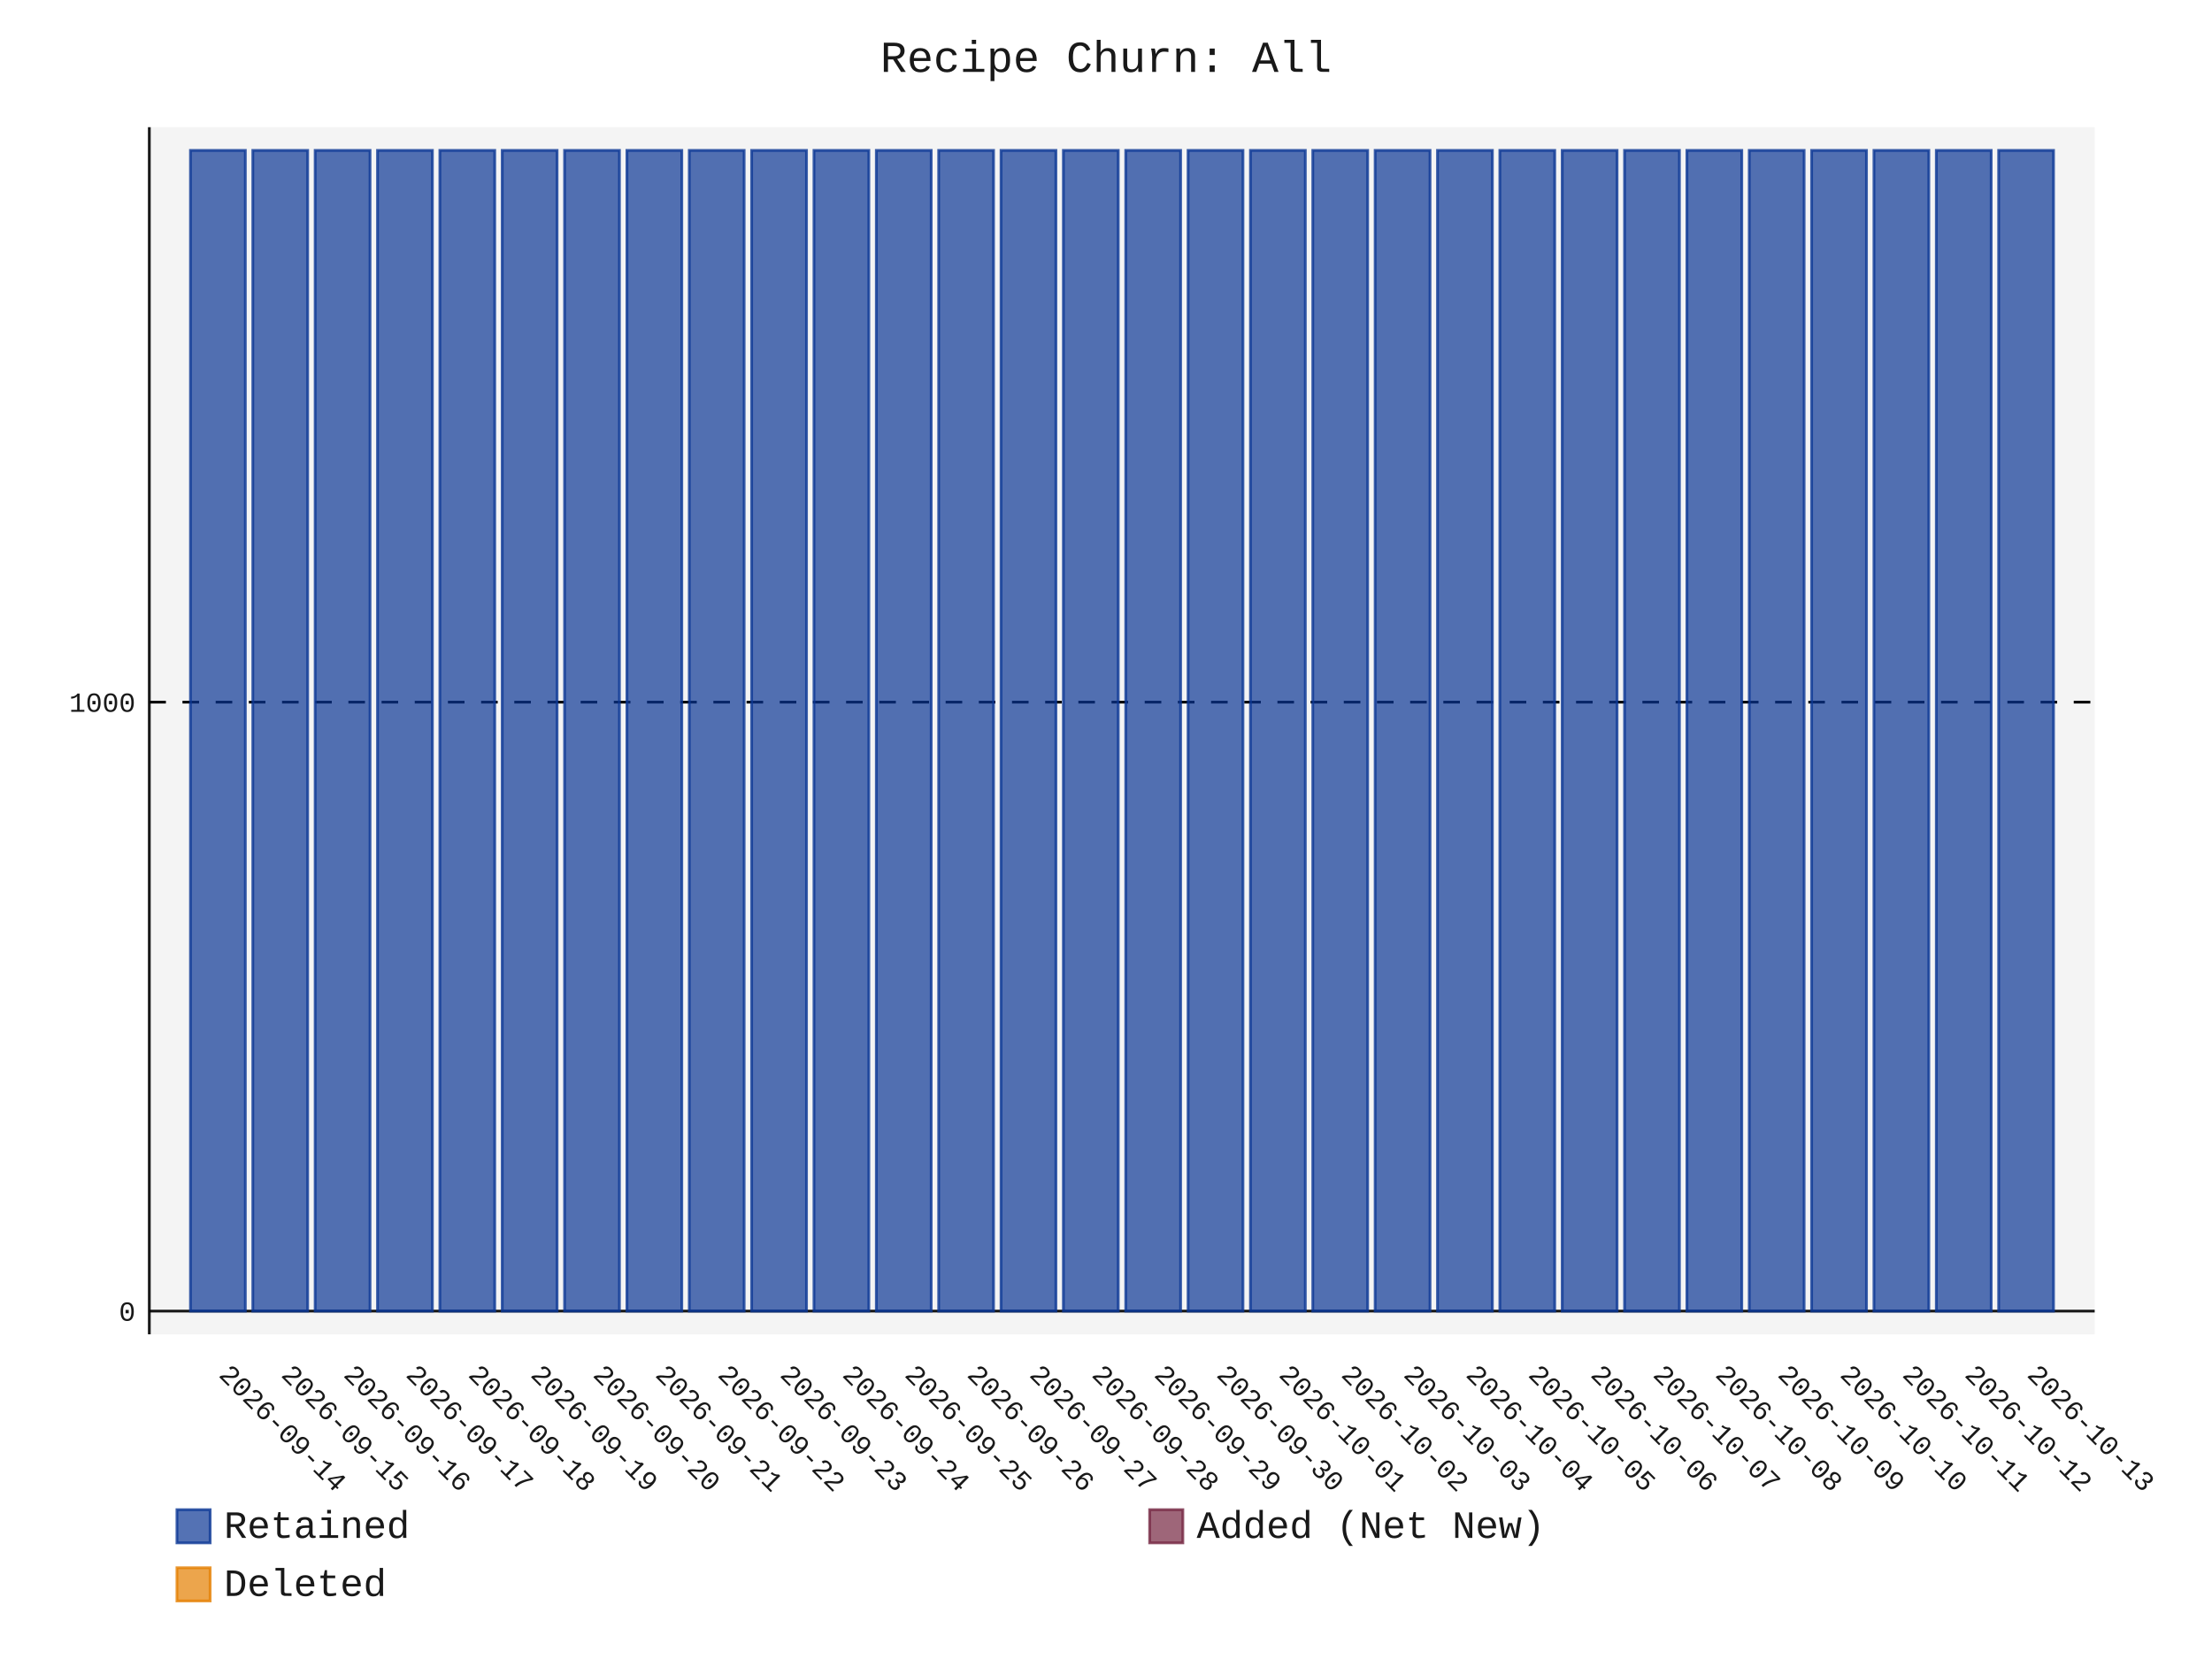
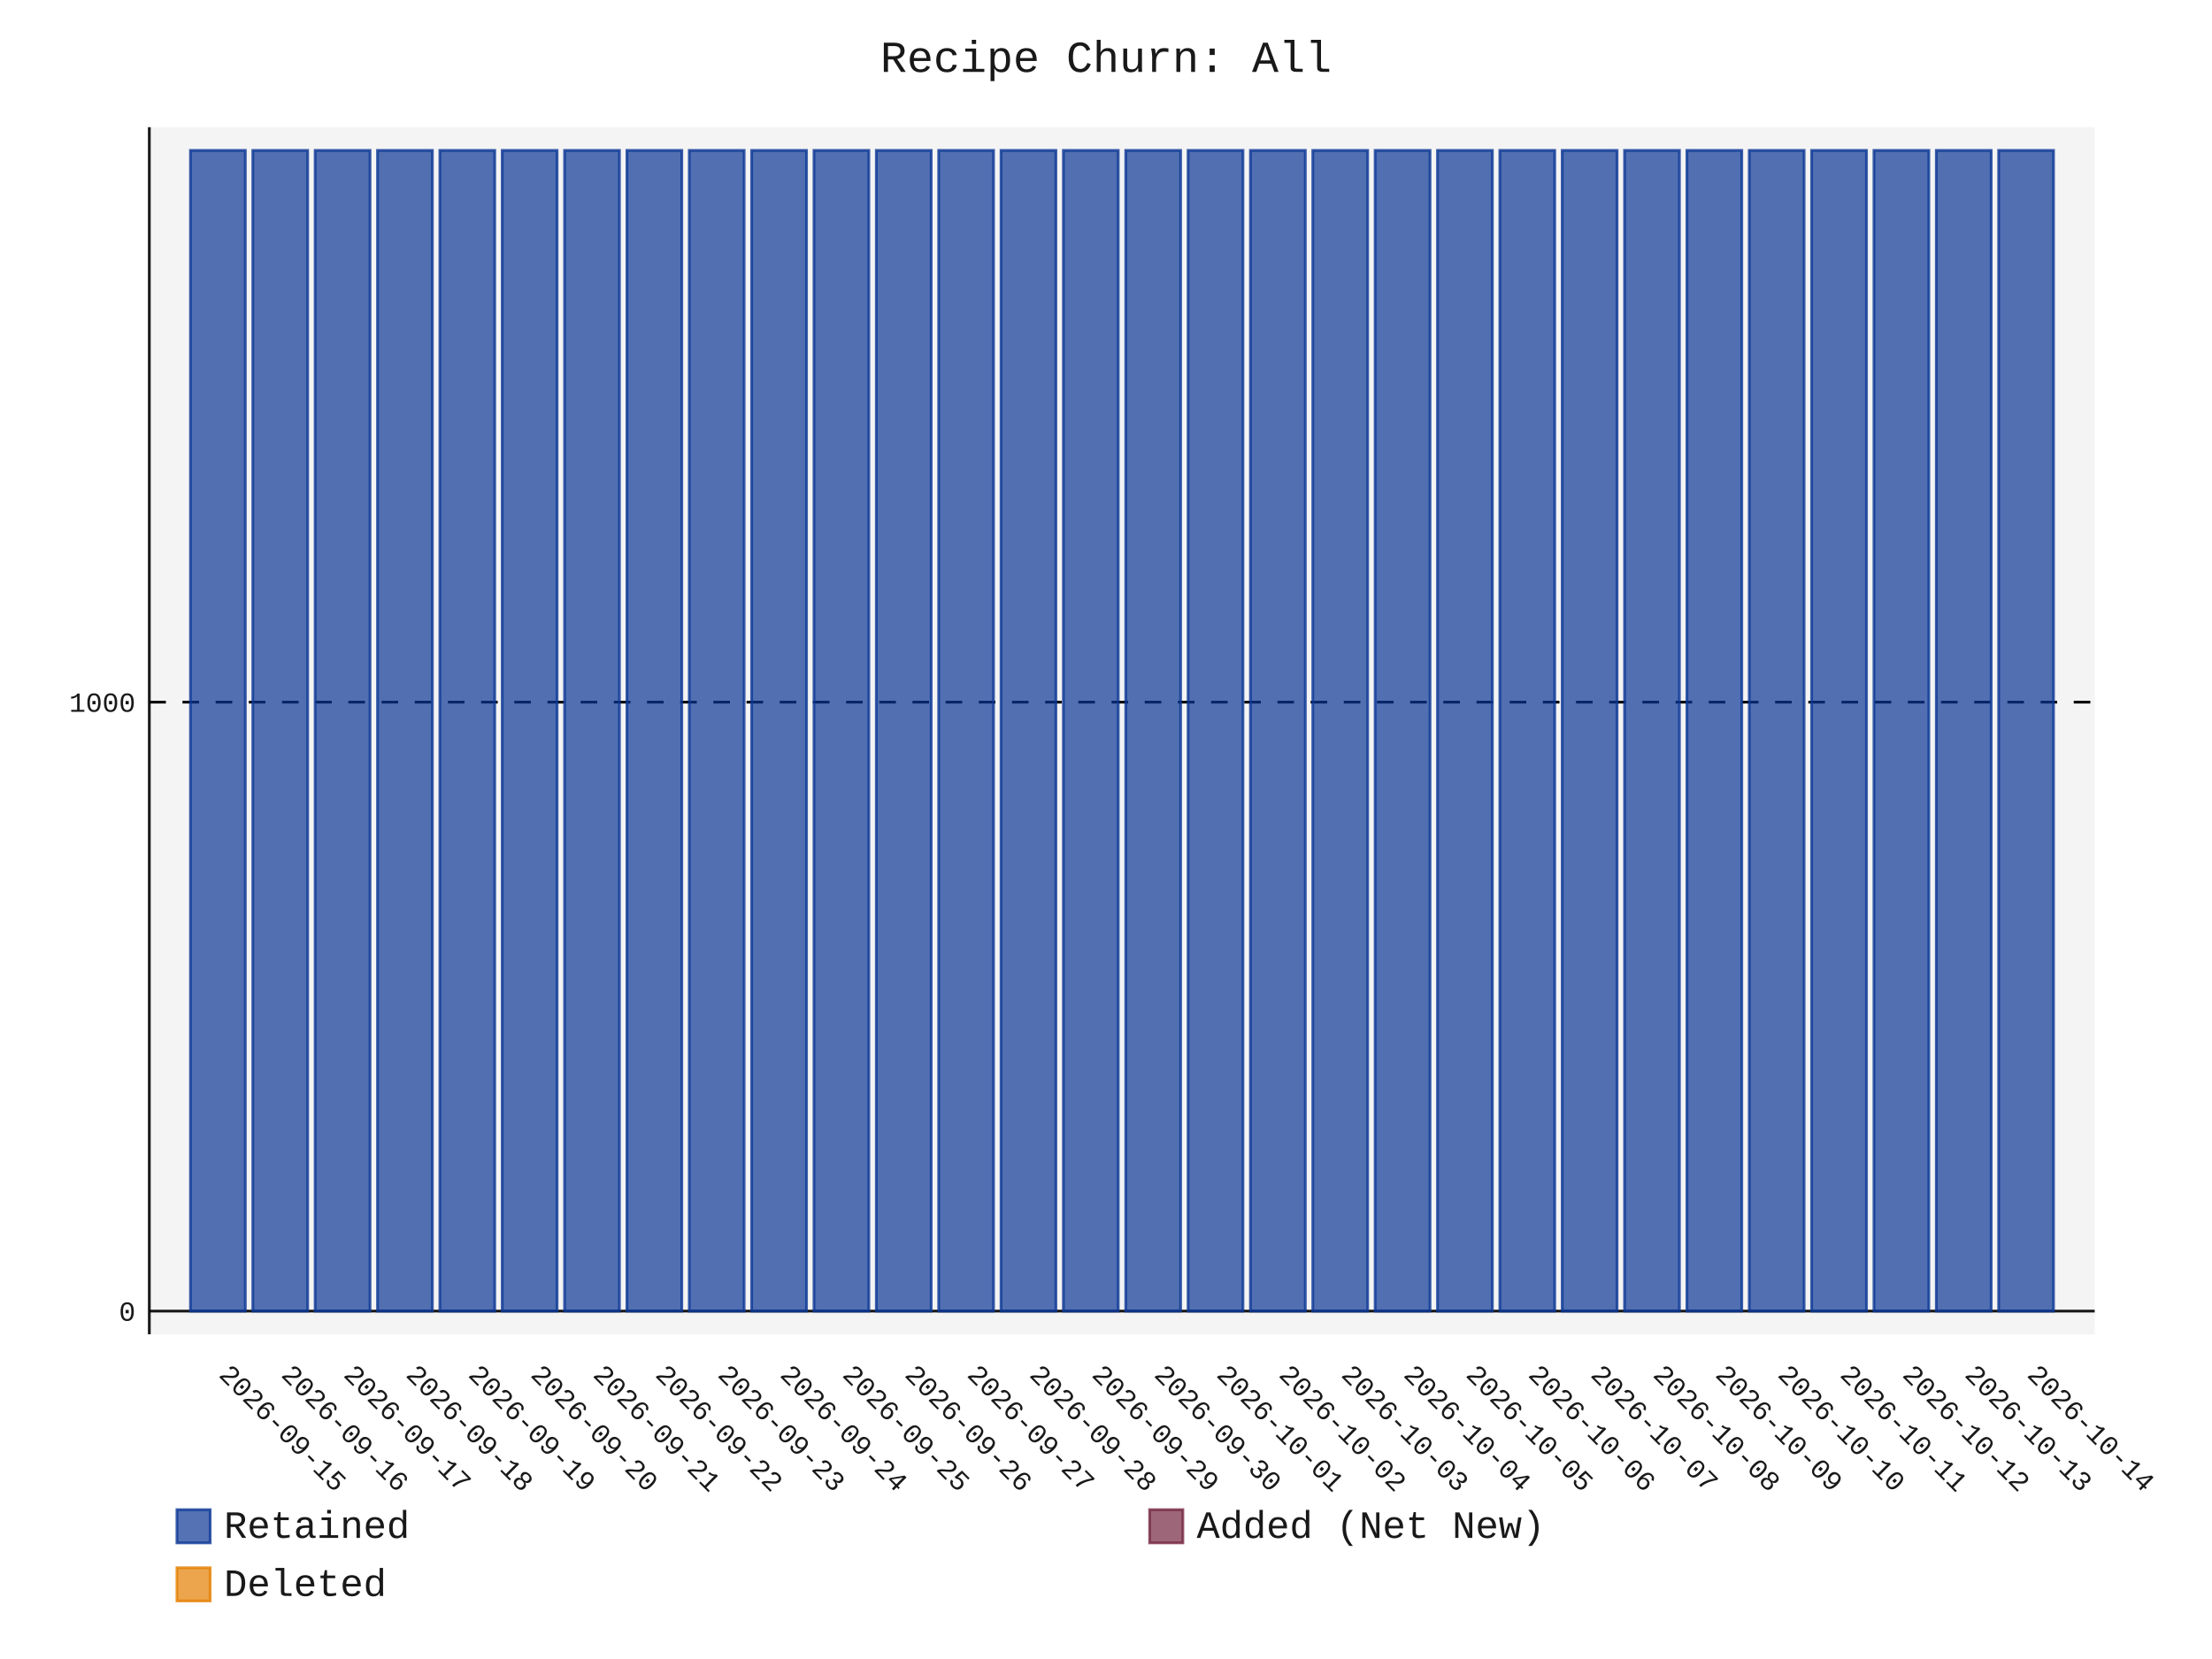
- <svg xmlns="http://www.w3.org/2000/svg" id="chart-4c29f230-4c49-4e61-bf63-4a5da0092118" class="pygal-chart" viewBox="0 0 800 600">
+ <svg xmlns="http://www.w3.org/2000/svg" id="chart-80296fea-8bce-4e84-af8d-cec4c09d2863" class="pygal-chart" viewBox="0 0 800 600">
  <defs>
-     <style type="text/css">#chart-4c29f230-4c49-4e61-bf63-4a5da0092118{-webkit-user-select:none;-webkit-font-smoothing:antialiased;font-family:Consolas,"Liberation Mono",Menlo,Courier,monospace}#chart-4c29f230-4c49-4e61-bf63-4a5da0092118 .title{font-family:Consolas,"Liberation Mono",Menlo,Courier,monospace;font-size:16px}#chart-4c29f230-4c49-4e61-bf63-4a5da0092118 .legends .legend text{font-family:Consolas,"Liberation Mono",Menlo,Courier,monospace;font-size:14px}#chart-4c29f230-4c49-4e61-bf63-4a5da0092118 .axis text{font-family:Consolas,"Liberation Mono",Menlo,Courier,monospace;font-size:10px}#chart-4c29f230-4c49-4e61-bf63-4a5da0092118 .axis text.major{font-family:Consolas,"Liberation Mono",Menlo,Courier,monospace;font-size:10px}#chart-4c29f230-4c49-4e61-bf63-4a5da0092118 .text-overlay text.value{font-family:Consolas,"Liberation Mono",Menlo,Courier,monospace;font-size:16px}#chart-4c29f230-4c49-4e61-bf63-4a5da0092118 .text-overlay text.label{font-family:Consolas,"Liberation Mono",Menlo,Courier,monospace;font-size:10px}#chart-4c29f230-4c49-4e61-bf63-4a5da0092118 .tooltip{font-family:Consolas,"Liberation Mono",Menlo,Courier,monospace;font-size:14px}#chart-4c29f230-4c49-4e61-bf63-4a5da0092118 text.no_data{font-family:Consolas,"Liberation Mono",Menlo,Courier,monospace;font-size:64px}
- #chart-4c29f230-4c49-4e61-bf63-4a5da0092118{background-color:transparent}#chart-4c29f230-4c49-4e61-bf63-4a5da0092118 path,#chart-4c29f230-4c49-4e61-bf63-4a5da0092118 line,#chart-4c29f230-4c49-4e61-bf63-4a5da0092118 rect,#chart-4c29f230-4c49-4e61-bf63-4a5da0092118 circle{-webkit-transition:150ms;-moz-transition:150ms;transition:150ms}#chart-4c29f230-4c49-4e61-bf63-4a5da0092118 .graph &gt; .background{fill:transparent}#chart-4c29f230-4c49-4e61-bf63-4a5da0092118 .plot &gt; .background{fill:rgba(240,240,240,0.7)}#chart-4c29f230-4c49-4e61-bf63-4a5da0092118 .graph{fill:rgba(0,0,0,0.9)}#chart-4c29f230-4c49-4e61-bf63-4a5da0092118 text.no_data{fill:rgba(0,0,0,0.9)}#chart-4c29f230-4c49-4e61-bf63-4a5da0092118 .title{fill:rgba(0,0,0,0.9)}#chart-4c29f230-4c49-4e61-bf63-4a5da0092118 .legends .legend text{fill:rgba(0,0,0,0.9)}#chart-4c29f230-4c49-4e61-bf63-4a5da0092118 .legends .legend:hover text{fill:rgba(0,0,0,0.9)}#chart-4c29f230-4c49-4e61-bf63-4a5da0092118 .axis .line{stroke:rgba(0,0,0,0.9)}#chart-4c29f230-4c49-4e61-bf63-4a5da0092118 .axis .guide.line{stroke:rgba(0,0,0,0.5)}#chart-4c29f230-4c49-4e61-bf63-4a5da0092118 .axis .major.line{stroke:rgba(0,0,0,0.9)}#chart-4c29f230-4c49-4e61-bf63-4a5da0092118 .axis text.major{fill:rgba(0,0,0,0.9)}#chart-4c29f230-4c49-4e61-bf63-4a5da0092118 .axis.y .guides:hover .guide.line,#chart-4c29f230-4c49-4e61-bf63-4a5da0092118 .line-graph .axis.x .guides:hover .guide.line,#chart-4c29f230-4c49-4e61-bf63-4a5da0092118 .stackedline-graph .axis.x .guides:hover .guide.line,#chart-4c29f230-4c49-4e61-bf63-4a5da0092118 .xy-graph .axis.x .guides:hover .guide.line{stroke:rgba(0,0,0,0.9)}#chart-4c29f230-4c49-4e61-bf63-4a5da0092118 .axis .guides:hover text{fill:rgba(0,0,0,0.9)}#chart-4c29f230-4c49-4e61-bf63-4a5da0092118 .reactive{fill-opacity:.7;stroke-opacity:.8;stroke-width:1}#chart-4c29f230-4c49-4e61-bf63-4a5da0092118 .ci{stroke:rgba(0,0,0,0.9)}#chart-4c29f230-4c49-4e61-bf63-4a5da0092118 .reactive.active,#chart-4c29f230-4c49-4e61-bf63-4a5da0092118 .active .reactive{fill-opacity:.8;stroke-opacity:.9;stroke-width:4}#chart-4c29f230-4c49-4e61-bf63-4a5da0092118 .ci .reactive.active{stroke-width:1.5}#chart-4c29f230-4c49-4e61-bf63-4a5da0092118 .series text{fill:rgba(0,0,0,0.9)}#chart-4c29f230-4c49-4e61-bf63-4a5da0092118 .tooltip rect{fill:rgba(240,240,240,0.7);stroke:rgba(0,0,0,0.9);-webkit-transition:opacity 150ms;-moz-transition:opacity 150ms;transition:opacity 150ms}#chart-4c29f230-4c49-4e61-bf63-4a5da0092118 .tooltip .label{fill:rgba(0,0,0,0.9)}#chart-4c29f230-4c49-4e61-bf63-4a5da0092118 .tooltip .label{fill:rgba(0,0,0,0.9)}#chart-4c29f230-4c49-4e61-bf63-4a5da0092118 .tooltip .legend{font-size:.8em;fill:rgba(0,0,0,0.5)}#chart-4c29f230-4c49-4e61-bf63-4a5da0092118 .tooltip .x_label{font-size:.6em;fill:rgba(0,0,0,0.9)}#chart-4c29f230-4c49-4e61-bf63-4a5da0092118 .tooltip .xlink{font-size:.5em;text-decoration:underline}#chart-4c29f230-4c49-4e61-bf63-4a5da0092118 .tooltip .value{font-size:1.5em}#chart-4c29f230-4c49-4e61-bf63-4a5da0092118 .bound{font-size:.5em}#chart-4c29f230-4c49-4e61-bf63-4a5da0092118 .max-value{font-size:.75em;fill:rgba(0,0,0,0.5)}#chart-4c29f230-4c49-4e61-bf63-4a5da0092118 .map-element{fill:rgba(240,240,240,0.7);stroke:rgba(0,0,0,0.5) !important}#chart-4c29f230-4c49-4e61-bf63-4a5da0092118 .map-element .reactive{fill-opacity:inherit;stroke-opacity:inherit}#chart-4c29f230-4c49-4e61-bf63-4a5da0092118 .color-0,#chart-4c29f230-4c49-4e61-bf63-4a5da0092118 .color-0 a:visited{stroke:rgb(12,55,149);fill:rgb(12,55,149)}#chart-4c29f230-4c49-4e61-bf63-4a5da0092118 .color-1,#chart-4c29f230-4c49-4e61-bf63-4a5da0092118 .color-1 a:visited{stroke:rgb(117,38,65);fill:rgb(117,38,65)}#chart-4c29f230-4c49-4e61-bf63-4a5da0092118 .color-2,#chart-4c29f230-4c49-4e61-bf63-4a5da0092118 .color-2 a:visited{stroke:rgb(228,127,0);fill:rgb(228,127,0)}#chart-4c29f230-4c49-4e61-bf63-4a5da0092118 .text-overlay .color-0 text{fill:black}#chart-4c29f230-4c49-4e61-bf63-4a5da0092118 .text-overlay .color-1 text{fill:black}#chart-4c29f230-4c49-4e61-bf63-4a5da0092118 .text-overlay .color-2 text{fill:black}
- #chart-4c29f230-4c49-4e61-bf63-4a5da0092118 text.no_data{text-anchor:middle}#chart-4c29f230-4c49-4e61-bf63-4a5da0092118 .guide.line{fill:none}#chart-4c29f230-4c49-4e61-bf63-4a5da0092118 .centered{text-anchor:middle}#chart-4c29f230-4c49-4e61-bf63-4a5da0092118 .title{text-anchor:middle}#chart-4c29f230-4c49-4e61-bf63-4a5da0092118 .legends .legend text{fill-opacity:1}#chart-4c29f230-4c49-4e61-bf63-4a5da0092118 .axis.x text{text-anchor:middle}#chart-4c29f230-4c49-4e61-bf63-4a5da0092118 .axis.x:not(.web) text[transform]{text-anchor:start}#chart-4c29f230-4c49-4e61-bf63-4a5da0092118 .axis.x:not(.web) text[transform].backwards{text-anchor:end}#chart-4c29f230-4c49-4e61-bf63-4a5da0092118 .axis.y text{text-anchor:end}#chart-4c29f230-4c49-4e61-bf63-4a5da0092118 .axis.y text[transform].backwards{text-anchor:start}#chart-4c29f230-4c49-4e61-bf63-4a5da0092118 .axis.y2 text{text-anchor:start}#chart-4c29f230-4c49-4e61-bf63-4a5da0092118 .axis.y2 text[transform].backwards{text-anchor:end}#chart-4c29f230-4c49-4e61-bf63-4a5da0092118 .axis .guide.line{stroke-dasharray:4,4;stroke:black}#chart-4c29f230-4c49-4e61-bf63-4a5da0092118 .axis .major.guide.line{stroke-dasharray:6,6;stroke:black}#chart-4c29f230-4c49-4e61-bf63-4a5da0092118 .horizontal .axis.y .guide.line,#chart-4c29f230-4c49-4e61-bf63-4a5da0092118 .horizontal .axis.y2 .guide.line,#chart-4c29f230-4c49-4e61-bf63-4a5da0092118 .vertical .axis.x .guide.line{opacity:0}#chart-4c29f230-4c49-4e61-bf63-4a5da0092118 .horizontal .axis.always_show .guide.line,#chart-4c29f230-4c49-4e61-bf63-4a5da0092118 .vertical .axis.always_show .guide.line{opacity:1 !important}#chart-4c29f230-4c49-4e61-bf63-4a5da0092118 .axis.y .guides:hover .guide.line,#chart-4c29f230-4c49-4e61-bf63-4a5da0092118 .axis.y2 .guides:hover .guide.line,#chart-4c29f230-4c49-4e61-bf63-4a5da0092118 .axis.x .guides:hover .guide.line{opacity:1}#chart-4c29f230-4c49-4e61-bf63-4a5da0092118 .axis .guides:hover text{opacity:1}#chart-4c29f230-4c49-4e61-bf63-4a5da0092118 .nofill{fill:none}#chart-4c29f230-4c49-4e61-bf63-4a5da0092118 .subtle-fill{fill-opacity:.2}#chart-4c29f230-4c49-4e61-bf63-4a5da0092118 .dot{stroke-width:1px;fill-opacity:1;stroke-opacity:1}#chart-4c29f230-4c49-4e61-bf63-4a5da0092118 .dot.active{stroke-width:5px}#chart-4c29f230-4c49-4e61-bf63-4a5da0092118 .dot.negative{fill:transparent}#chart-4c29f230-4c49-4e61-bf63-4a5da0092118 text,#chart-4c29f230-4c49-4e61-bf63-4a5da0092118 tspan{stroke:none !important}#chart-4c29f230-4c49-4e61-bf63-4a5da0092118 .series text.active{opacity:1}#chart-4c29f230-4c49-4e61-bf63-4a5da0092118 .tooltip rect{fill-opacity:.95;stroke-width:.5}#chart-4c29f230-4c49-4e61-bf63-4a5da0092118 .tooltip text{fill-opacity:1}#chart-4c29f230-4c49-4e61-bf63-4a5da0092118 .showable{visibility:hidden}#chart-4c29f230-4c49-4e61-bf63-4a5da0092118 .showable.shown{visibility:visible}#chart-4c29f230-4c49-4e61-bf63-4a5da0092118 .gauge-background{fill:rgba(229,229,229,1);stroke:none}#chart-4c29f230-4c49-4e61-bf63-4a5da0092118 .bg-lines{stroke:transparent;stroke-width:2px}</style>
+     <style type="text/css">#chart-80296fea-8bce-4e84-af8d-cec4c09d2863{-webkit-user-select:none;-webkit-font-smoothing:antialiased;font-family:Consolas,"Liberation Mono",Menlo,Courier,monospace}#chart-80296fea-8bce-4e84-af8d-cec4c09d2863 .title{font-family:Consolas,"Liberation Mono",Menlo,Courier,monospace;font-size:16px}#chart-80296fea-8bce-4e84-af8d-cec4c09d2863 .legends .legend text{font-family:Consolas,"Liberation Mono",Menlo,Courier,monospace;font-size:14px}#chart-80296fea-8bce-4e84-af8d-cec4c09d2863 .axis text{font-family:Consolas,"Liberation Mono",Menlo,Courier,monospace;font-size:10px}#chart-80296fea-8bce-4e84-af8d-cec4c09d2863 .axis text.major{font-family:Consolas,"Liberation Mono",Menlo,Courier,monospace;font-size:10px}#chart-80296fea-8bce-4e84-af8d-cec4c09d2863 .text-overlay text.value{font-family:Consolas,"Liberation Mono",Menlo,Courier,monospace;font-size:16px}#chart-80296fea-8bce-4e84-af8d-cec4c09d2863 .text-overlay text.label{font-family:Consolas,"Liberation Mono",Menlo,Courier,monospace;font-size:10px}#chart-80296fea-8bce-4e84-af8d-cec4c09d2863 .tooltip{font-family:Consolas,"Liberation Mono",Menlo,Courier,monospace;font-size:14px}#chart-80296fea-8bce-4e84-af8d-cec4c09d2863 text.no_data{font-family:Consolas,"Liberation Mono",Menlo,Courier,monospace;font-size:64px}
+ #chart-80296fea-8bce-4e84-af8d-cec4c09d2863{background-color:transparent}#chart-80296fea-8bce-4e84-af8d-cec4c09d2863 path,#chart-80296fea-8bce-4e84-af8d-cec4c09d2863 line,#chart-80296fea-8bce-4e84-af8d-cec4c09d2863 rect,#chart-80296fea-8bce-4e84-af8d-cec4c09d2863 circle{-webkit-transition:150ms;-moz-transition:150ms;transition:150ms}#chart-80296fea-8bce-4e84-af8d-cec4c09d2863 .graph &gt; .background{fill:transparent}#chart-80296fea-8bce-4e84-af8d-cec4c09d2863 .plot &gt; .background{fill:rgba(240,240,240,0.7)}#chart-80296fea-8bce-4e84-af8d-cec4c09d2863 .graph{fill:rgba(0,0,0,0.9)}#chart-80296fea-8bce-4e84-af8d-cec4c09d2863 text.no_data{fill:rgba(0,0,0,0.9)}#chart-80296fea-8bce-4e84-af8d-cec4c09d2863 .title{fill:rgba(0,0,0,0.9)}#chart-80296fea-8bce-4e84-af8d-cec4c09d2863 .legends .legend text{fill:rgba(0,0,0,0.9)}#chart-80296fea-8bce-4e84-af8d-cec4c09d2863 .legends .legend:hover text{fill:rgba(0,0,0,0.9)}#chart-80296fea-8bce-4e84-af8d-cec4c09d2863 .axis .line{stroke:rgba(0,0,0,0.9)}#chart-80296fea-8bce-4e84-af8d-cec4c09d2863 .axis .guide.line{stroke:rgba(0,0,0,0.5)}#chart-80296fea-8bce-4e84-af8d-cec4c09d2863 .axis .major.line{stroke:rgba(0,0,0,0.9)}#chart-80296fea-8bce-4e84-af8d-cec4c09d2863 .axis text.major{fill:rgba(0,0,0,0.9)}#chart-80296fea-8bce-4e84-af8d-cec4c09d2863 .axis.y .guides:hover .guide.line,#chart-80296fea-8bce-4e84-af8d-cec4c09d2863 .line-graph .axis.x .guides:hover .guide.line,#chart-80296fea-8bce-4e84-af8d-cec4c09d2863 .stackedline-graph .axis.x .guides:hover .guide.line,#chart-80296fea-8bce-4e84-af8d-cec4c09d2863 .xy-graph .axis.x .guides:hover .guide.line{stroke:rgba(0,0,0,0.9)}#chart-80296fea-8bce-4e84-af8d-cec4c09d2863 .axis .guides:hover text{fill:rgba(0,0,0,0.9)}#chart-80296fea-8bce-4e84-af8d-cec4c09d2863 .reactive{fill-opacity:.7;stroke-opacity:.8;stroke-width:1}#chart-80296fea-8bce-4e84-af8d-cec4c09d2863 .ci{stroke:rgba(0,0,0,0.9)}#chart-80296fea-8bce-4e84-af8d-cec4c09d2863 .reactive.active,#chart-80296fea-8bce-4e84-af8d-cec4c09d2863 .active .reactive{fill-opacity:.8;stroke-opacity:.9;stroke-width:4}#chart-80296fea-8bce-4e84-af8d-cec4c09d2863 .ci .reactive.active{stroke-width:1.5}#chart-80296fea-8bce-4e84-af8d-cec4c09d2863 .series text{fill:rgba(0,0,0,0.9)}#chart-80296fea-8bce-4e84-af8d-cec4c09d2863 .tooltip rect{fill:rgba(240,240,240,0.7);stroke:rgba(0,0,0,0.9);-webkit-transition:opacity 150ms;-moz-transition:opacity 150ms;transition:opacity 150ms}#chart-80296fea-8bce-4e84-af8d-cec4c09d2863 .tooltip .label{fill:rgba(0,0,0,0.9)}#chart-80296fea-8bce-4e84-af8d-cec4c09d2863 .tooltip .label{fill:rgba(0,0,0,0.9)}#chart-80296fea-8bce-4e84-af8d-cec4c09d2863 .tooltip .legend{font-size:.8em;fill:rgba(0,0,0,0.5)}#chart-80296fea-8bce-4e84-af8d-cec4c09d2863 .tooltip .x_label{font-size:.6em;fill:rgba(0,0,0,0.9)}#chart-80296fea-8bce-4e84-af8d-cec4c09d2863 .tooltip .xlink{font-size:.5em;text-decoration:underline}#chart-80296fea-8bce-4e84-af8d-cec4c09d2863 .tooltip .value{font-size:1.5em}#chart-80296fea-8bce-4e84-af8d-cec4c09d2863 .bound{font-size:.5em}#chart-80296fea-8bce-4e84-af8d-cec4c09d2863 .max-value{font-size:.75em;fill:rgba(0,0,0,0.5)}#chart-80296fea-8bce-4e84-af8d-cec4c09d2863 .map-element{fill:rgba(240,240,240,0.7);stroke:rgba(0,0,0,0.5) !important}#chart-80296fea-8bce-4e84-af8d-cec4c09d2863 .map-element .reactive{fill-opacity:inherit;stroke-opacity:inherit}#chart-80296fea-8bce-4e84-af8d-cec4c09d2863 .color-0,#chart-80296fea-8bce-4e84-af8d-cec4c09d2863 .color-0 a:visited{stroke:rgb(12,55,149);fill:rgb(12,55,149)}#chart-80296fea-8bce-4e84-af8d-cec4c09d2863 .color-1,#chart-80296fea-8bce-4e84-af8d-cec4c09d2863 .color-1 a:visited{stroke:rgb(117,38,65);fill:rgb(117,38,65)}#chart-80296fea-8bce-4e84-af8d-cec4c09d2863 .color-2,#chart-80296fea-8bce-4e84-af8d-cec4c09d2863 .color-2 a:visited{stroke:rgb(228,127,0);fill:rgb(228,127,0)}#chart-80296fea-8bce-4e84-af8d-cec4c09d2863 .text-overlay .color-0 text{fill:black}#chart-80296fea-8bce-4e84-af8d-cec4c09d2863 .text-overlay .color-1 text{fill:black}#chart-80296fea-8bce-4e84-af8d-cec4c09d2863 .text-overlay .color-2 text{fill:black}
+ #chart-80296fea-8bce-4e84-af8d-cec4c09d2863 text.no_data{text-anchor:middle}#chart-80296fea-8bce-4e84-af8d-cec4c09d2863 .guide.line{fill:none}#chart-80296fea-8bce-4e84-af8d-cec4c09d2863 .centered{text-anchor:middle}#chart-80296fea-8bce-4e84-af8d-cec4c09d2863 .title{text-anchor:middle}#chart-80296fea-8bce-4e84-af8d-cec4c09d2863 .legends .legend text{fill-opacity:1}#chart-80296fea-8bce-4e84-af8d-cec4c09d2863 .axis.x text{text-anchor:middle}#chart-80296fea-8bce-4e84-af8d-cec4c09d2863 .axis.x:not(.web) text[transform]{text-anchor:start}#chart-80296fea-8bce-4e84-af8d-cec4c09d2863 .axis.x:not(.web) text[transform].backwards{text-anchor:end}#chart-80296fea-8bce-4e84-af8d-cec4c09d2863 .axis.y text{text-anchor:end}#chart-80296fea-8bce-4e84-af8d-cec4c09d2863 .axis.y text[transform].backwards{text-anchor:start}#chart-80296fea-8bce-4e84-af8d-cec4c09d2863 .axis.y2 text{text-anchor:start}#chart-80296fea-8bce-4e84-af8d-cec4c09d2863 .axis.y2 text[transform].backwards{text-anchor:end}#chart-80296fea-8bce-4e84-af8d-cec4c09d2863 .axis .guide.line{stroke-dasharray:4,4;stroke:black}#chart-80296fea-8bce-4e84-af8d-cec4c09d2863 .axis .major.guide.line{stroke-dasharray:6,6;stroke:black}#chart-80296fea-8bce-4e84-af8d-cec4c09d2863 .horizontal .axis.y .guide.line,#chart-80296fea-8bce-4e84-af8d-cec4c09d2863 .horizontal .axis.y2 .guide.line,#chart-80296fea-8bce-4e84-af8d-cec4c09d2863 .vertical .axis.x .guide.line{opacity:0}#chart-80296fea-8bce-4e84-af8d-cec4c09d2863 .horizontal .axis.always_show .guide.line,#chart-80296fea-8bce-4e84-af8d-cec4c09d2863 .vertical .axis.always_show .guide.line{opacity:1 !important}#chart-80296fea-8bce-4e84-af8d-cec4c09d2863 .axis.y .guides:hover .guide.line,#chart-80296fea-8bce-4e84-af8d-cec4c09d2863 .axis.y2 .guides:hover .guide.line,#chart-80296fea-8bce-4e84-af8d-cec4c09d2863 .axis.x .guides:hover .guide.line{opacity:1}#chart-80296fea-8bce-4e84-af8d-cec4c09d2863 .axis .guides:hover text{opacity:1}#chart-80296fea-8bce-4e84-af8d-cec4c09d2863 .nofill{fill:none}#chart-80296fea-8bce-4e84-af8d-cec4c09d2863 .subtle-fill{fill-opacity:.2}#chart-80296fea-8bce-4e84-af8d-cec4c09d2863 .dot{stroke-width:1px;fill-opacity:1;stroke-opacity:1}#chart-80296fea-8bce-4e84-af8d-cec4c09d2863 .dot.active{stroke-width:5px}#chart-80296fea-8bce-4e84-af8d-cec4c09d2863 .dot.negative{fill:transparent}#chart-80296fea-8bce-4e84-af8d-cec4c09d2863 text,#chart-80296fea-8bce-4e84-af8d-cec4c09d2863 tspan{stroke:none !important}#chart-80296fea-8bce-4e84-af8d-cec4c09d2863 .series text.active{opacity:1}#chart-80296fea-8bce-4e84-af8d-cec4c09d2863 .tooltip rect{fill-opacity:.95;stroke-width:.5}#chart-80296fea-8bce-4e84-af8d-cec4c09d2863 .tooltip text{fill-opacity:1}#chart-80296fea-8bce-4e84-af8d-cec4c09d2863 .showable{visibility:hidden}#chart-80296fea-8bce-4e84-af8d-cec4c09d2863 .showable.shown{visibility:visible}#chart-80296fea-8bce-4e84-af8d-cec4c09d2863 .gauge-background{fill:rgba(229,229,229,1);stroke:none}#chart-80296fea-8bce-4e84-af8d-cec4c09d2863 .bg-lines{stroke:transparent;stroke-width:2px}</style>
  </defs>
  <g class="graph stackedbar-graph vertical">
    <rect x="0" y="0" width="800" height="600" class="background" />
    <g transform="translate(54, 46)" class="plot">
      <rect x="0" y="0" width="703.574" height="436.574" class="background" />
      <g class="axis y always_show">
        <g class="guides">
          <path d="M0 428.178 h703.574" class="axis major line" />
          <text x="-5" y="431.678" class="major">0</text>
        </g>
        <g class="guides">
          <path d="M0 207.935 h703.574" class="major guide line" />
          <text x="-5" y="211.435" class="major">1000</text>
        </g>
      </g>
      <g class="axis x">
        <path d="M0 0 v436.574" class="line" />
        <g class="guides">
          <path d="M24.805 0 v436.574" class="guide line" />
-           <text x="24.805" y="451.574" class="" transform="rotate(45 24.80548 451.5736)">2026-09-14</text>
+           <text x="24.805" y="451.574" class="" transform="rotate(45 24.80548 451.5736)">2026-09-15</text>
        </g>
        <g class="guides">
          <path d="M47.356 0 v436.574" class="guide line" />
-           <text x="47.356" y="451.574" class="" transform="rotate(45 47.35592 451.5736)">2026-09-15</text>
+           <text x="47.356" y="451.574" class="" transform="rotate(45 47.35592 451.5736)">2026-09-16</text>
        </g>
        <g class="guides">
          <path d="M69.906 0 v436.574" class="guide line" />
-           <text x="69.906" y="451.574" class="" transform="rotate(45 69.90635 451.5736)">2026-09-16</text>
+           <text x="69.906" y="451.574" class="" transform="rotate(45 69.90635 451.5736)">2026-09-17</text>
        </g>
        <g class="guides">
          <path d="M92.457 0 v436.574" class="guide line" />
-           <text x="92.457" y="451.574" class="" transform="rotate(45 92.45679 451.5736)">2026-09-17</text>
+           <text x="92.457" y="451.574" class="" transform="rotate(45 92.45679 451.5736)">2026-09-18</text>
        </g>
        <g class="guides">
          <path d="M115.007 0 v436.574" class="guide line" />
-           <text x="115.007" y="451.574" class="" transform="rotate(45 115.0072 451.5736)">2026-09-18</text>
+           <text x="115.007" y="451.574" class="" transform="rotate(45 115.0072 451.5736)">2026-09-19</text>
        </g>
        <g class="guides">
          <path d="M137.558 0 v436.574" class="guide line" />
-           <text x="137.558" y="451.574" class="" transform="rotate(45 137.5577 451.5736)">2026-09-19</text>
+           <text x="137.558" y="451.574" class="" transform="rotate(45 137.5577 451.5736)">2026-09-20</text>
        </g>
        <g class="guides">
          <path d="M160.108 0 v436.574" class="guide line" />
-           <text x="160.108" y="451.574" class="" transform="rotate(45 160.1081 451.5736)">2026-09-20</text>
+           <text x="160.108" y="451.574" class="" transform="rotate(45 160.1081 451.5736)">2026-09-21</text>
        </g>
        <g class="guides">
          <path d="M182.659 0 v436.574" class="guide line" />
-           <text x="182.659" y="451.574" class="" transform="rotate(45 182.6585 451.5736)">2026-09-21</text>
+           <text x="182.659" y="451.574" class="" transform="rotate(45 182.6585 451.5736)">2026-09-22</text>
        </g>
        <g class="guides">
          <path d="M205.209 0 v436.574" class="guide line" />
-           <text x="205.209" y="451.574" class="" transform="rotate(45 205.209 451.5736)">2026-09-22</text>
+           <text x="205.209" y="451.574" class="" transform="rotate(45 205.209 451.5736)">2026-09-23</text>
        </g>
        <g class="guides">
          <path d="M227.759 0 v436.574" class="guide line" />
-           <text x="227.759" y="451.574" class="" transform="rotate(45 227.7594 451.5736)">2026-09-23</text>
+           <text x="227.759" y="451.574" class="" transform="rotate(45 227.7594 451.5736)">2026-09-24</text>
        </g>
        <g class="guides">
          <path d="M250.31 0 v436.574" class="guide line" />
-           <text x="250.31" y="451.574" class="" transform="rotate(45 250.3098 451.5736)">2026-09-24</text>
+           <text x="250.31" y="451.574" class="" transform="rotate(45 250.3098 451.5736)">2026-09-25</text>
        </g>
        <g class="guides">
          <path d="M272.86 0 v436.574" class="guide line" />
-           <text x="272.86" y="451.574" class="" transform="rotate(45 272.8603 451.5736)">2026-09-25</text>
+           <text x="272.86" y="451.574" class="" transform="rotate(45 272.8603 451.5736)">2026-09-26</text>
        </g>
        <g class="guides">
          <path d="M295.411 0 v436.574" class="guide line" />
-           <text x="295.411" y="451.574" class="" transform="rotate(45 295.4107 451.5736)">2026-09-26</text>
+           <text x="295.411" y="451.574" class="" transform="rotate(45 295.4107 451.5736)">2026-09-27</text>
        </g>
        <g class="guides">
          <path d="M317.961 0 v436.574" class="guide line" />
-           <text x="317.961" y="451.574" class="" transform="rotate(45 317.9611 451.5736)">2026-09-27</text>
+           <text x="317.961" y="451.574" class="" transform="rotate(45 317.9611 451.5736)">2026-09-28</text>
        </g>
        <g class="guides">
          <path d="M340.512 0 v436.574" class="guide line" />
-           <text x="340.512" y="451.574" class="" transform="rotate(45 340.5116 451.5736)">2026-09-28</text>
+           <text x="340.512" y="451.574" class="" transform="rotate(45 340.5116 451.5736)">2026-09-29</text>
        </g>
        <g class="guides">
          <path d="M363.062 0 v436.574" class="guide line" />
-           <text x="363.062" y="451.574" class="" transform="rotate(45 363.062 451.5736)">2026-09-29</text>
+           <text x="363.062" y="451.574" class="" transform="rotate(45 363.062 451.5736)">2026-09-30</text>
        </g>
        <g class="guides">
          <path d="M385.612 0 v436.574" class="guide line" />
-           <text x="385.612" y="451.574" class="" transform="rotate(45 385.6125 451.5736)">2026-09-30</text>
+           <text x="385.612" y="451.574" class="" transform="rotate(45 385.6125 451.5736)">2026-10-01</text>
        </g>
        <g class="guides">
          <path d="M408.163 0 v436.574" class="guide line" />
-           <text x="408.163" y="451.574" class="" transform="rotate(45 408.1629 451.5736)">2026-10-01</text>
+           <text x="408.163" y="451.574" class="" transform="rotate(45 408.1629 451.5736)">2026-10-02</text>
        </g>
        <g class="guides">
          <path d="M430.713 0 v436.574" class="guide line" />
-           <text x="430.713" y="451.574" class="" transform="rotate(45 430.7133 451.5736)">2026-10-02</text>
+           <text x="430.713" y="451.574" class="" transform="rotate(45 430.7133 451.5736)">2026-10-03</text>
        </g>
        <g class="guides">
          <path d="M453.264 0 v436.574" class="guide line" />
-           <text x="453.264" y="451.574" class="" transform="rotate(45 453.2638 451.5736)">2026-10-03</text>
+           <text x="453.264" y="451.574" class="" transform="rotate(45 453.2638 451.5736)">2026-10-04</text>
        </g>
        <g class="guides">
          <path d="M475.814 0 v436.574" class="guide line" />
-           <text x="475.814" y="451.574" class="" transform="rotate(45 475.8142 451.5736)">2026-10-04</text>
+           <text x="475.814" y="451.574" class="" transform="rotate(45 475.8142 451.5736)">2026-10-05</text>
        </g>
        <g class="guides">
          <path d="M498.365 0 v436.574" class="guide line" />
-           <text x="498.365" y="451.574" class="" transform="rotate(45 498.3646 451.5736)">2026-10-05</text>
+           <text x="498.365" y="451.574" class="" transform="rotate(45 498.3646 451.5736)">2026-10-06</text>
        </g>
        <g class="guides">
          <path d="M520.915 0 v436.574" class="guide line" />
-           <text x="520.915" y="451.574" class="" transform="rotate(45 520.9151 451.5736)">2026-10-06</text>
+           <text x="520.915" y="451.574" class="" transform="rotate(45 520.9151 451.5736)">2026-10-07</text>
        </g>
        <g class="guides">
          <path d="M543.466 0 v436.574" class="guide line" />
-           <text x="543.465" y="451.574" class="" transform="rotate(45 543.4655 451.5736)">2026-10-07</text>
+           <text x="543.465" y="451.574" class="" transform="rotate(45 543.4655 451.5736)">2026-10-08</text>
        </g>
        <g class="guides">
          <path d="M566.016 0 v436.574" class="guide line" />
-           <text x="566.016" y="451.574" class="" transform="rotate(45 566.0159 451.5736)">2026-10-08</text>
+           <text x="566.016" y="451.574" class="" transform="rotate(45 566.0159 451.5736)">2026-10-09</text>
        </g>
        <g class="guides">
          <path d="M588.566 0 v436.574" class="guide line" />
-           <text x="588.566" y="451.574" class="" transform="rotate(45 588.5664 451.5736)">2026-10-09</text>
+           <text x="588.566" y="451.574" class="" transform="rotate(45 588.5664 451.5736)">2026-10-10</text>
        </g>
        <g class="guides">
          <path d="M611.117 0 v436.574" class="guide line" />
-           <text x="611.117" y="451.574" class="" transform="rotate(45 611.1168 451.5736)">2026-10-10</text>
+           <text x="611.117" y="451.574" class="" transform="rotate(45 611.1168 451.5736)">2026-10-11</text>
        </g>
        <g class="guides">
          <path d="M633.667 0 v436.574" class="guide line" />
-           <text x="633.667" y="451.574" class="" transform="rotate(45 633.6672 451.5736)">2026-10-11</text>
+           <text x="633.667" y="451.574" class="" transform="rotate(45 633.6672 451.5736)">2026-10-12</text>
        </g>
        <g class="guides">
          <path d="M656.218 0 v436.574" class="guide line" />
-           <text x="656.218" y="451.574" class="" transform="rotate(45 656.2177 451.5736)">2026-10-12</text>
+           <text x="656.218" y="451.574" class="" transform="rotate(45 656.2177 451.5736)">2026-10-13</text>
        </g>
        <g class="guides">
          <path d="M678.768 0 v436.574" class="guide line" />
-           <text x="678.768" y="451.574" class="" transform="rotate(45 678.7681 451.5736)">2026-10-13</text>
+           <text x="678.768" y="451.574" class="" transform="rotate(45 678.7681 451.5736)">2026-10-14</text>
        </g>
      </g>
      <g class="series serie-0 color-0">
        <g class="bars">
          <g class="bar">
            <rect x="14.883" y="8.396" rx="0" ry="0" width="19.844" height="419.782" class="rect reactive tooltip-trigger" />
          </g>
          <g class="bar">
            <rect x="37.434" y="8.396" rx="0" ry="0" width="19.844" height="419.782" class="rect reactive tooltip-trigger" />
          </g>
          <g class="bar">
            <rect x="59.984" y="8.396" rx="0" ry="0" width="19.844" height="419.782" class="rect reactive tooltip-trigger" />
          </g>
          <g class="bar">
            <rect x="82.535" y="8.396" rx="0" ry="0" width="19.844" height="419.782" class="rect reactive tooltip-trigger" />
          </g>
          <g class="bar">
            <rect x="105.085" y="8.396" rx="0" ry="0" width="19.844" height="419.782" class="rect reactive tooltip-trigger" />
          </g>
          <g class="bar">
            <rect x="127.635" y="8.396" rx="0" ry="0" width="19.844" height="419.782" class="rect reactive tooltip-trigger" />
          </g>
          <g class="bar">
            <rect x="150.186" y="8.396" rx="0" ry="0" width="19.844" height="419.782" class="rect reactive tooltip-trigger" />
          </g>
          <g class="bar">
            <rect x="172.736" y="8.396" rx="0" ry="0" width="19.844" height="419.782" class="rect reactive tooltip-trigger" />
          </g>
          <g class="bar">
            <rect x="195.287" y="8.396" rx="0" ry="0" width="19.844" height="419.782" class="rect reactive tooltip-trigger" />
          </g>
          <g class="bar">
            <rect x="217.837" y="8.396" rx="0" ry="0" width="19.844" height="419.782" class="rect reactive tooltip-trigger" />
          </g>
          <g class="bar">
            <rect x="240.388" y="8.396" rx="0" ry="0" width="19.844" height="419.782" class="rect reactive tooltip-trigger" />
          </g>
          <g class="bar">
            <rect x="262.938" y="8.396" rx="0" ry="0" width="19.844" height="419.782" class="rect reactive tooltip-trigger" />
          </g>
          <g class="bar">
            <rect x="285.489" y="8.396" rx="0" ry="0" width="19.844" height="419.782" class="rect reactive tooltip-trigger" />
          </g>
          <g class="bar">
            <rect x="308.039" y="8.396" rx="0" ry="0" width="19.844" height="419.782" class="rect reactive tooltip-trigger" />
          </g>
          <g class="bar">
            <rect x="330.589" y="8.396" rx="0" ry="0" width="19.844" height="419.782" class="rect reactive tooltip-trigger" />
          </g>
          <g class="bar">
            <rect x="353.14" y="8.396" rx="0" ry="0" width="19.844" height="419.782" class="rect reactive tooltip-trigger" />
          </g>
          <g class="bar">
            <rect x="375.69" y="8.396" rx="0" ry="0" width="19.844" height="419.782" class="rect reactive tooltip-trigger" />
          </g>
          <g class="bar">
            <rect x="398.241" y="8.396" rx="0" ry="0" width="19.844" height="419.782" class="rect reactive tooltip-trigger" />
          </g>
          <g class="bar">
            <rect x="420.791" y="8.396" rx="0" ry="0" width="19.844" height="419.782" class="rect reactive tooltip-trigger" />
          </g>
          <g class="bar">
            <rect x="443.342" y="8.396" rx="0" ry="0" width="19.844" height="419.782" class="rect reactive tooltip-trigger" />
          </g>
          <g class="bar">
            <rect x="465.892" y="8.396" rx="0" ry="0" width="19.844" height="419.782" class="rect reactive tooltip-trigger" />
          </g>
          <g class="bar">
            <rect x="488.442" y="8.396" rx="0" ry="0" width="19.844" height="419.782" class="rect reactive tooltip-trigger" />
          </g>
          <g class="bar">
            <rect x="510.993" y="8.396" rx="0" ry="0" width="19.844" height="419.782" class="rect reactive tooltip-trigger" />
          </g>
          <g class="bar">
            <rect x="533.543" y="8.396" rx="0" ry="0" width="19.844" height="419.782" class="rect reactive tooltip-trigger" />
          </g>
          <g class="bar">
            <rect x="556.094" y="8.396" rx="0" ry="0" width="19.844" height="419.782" class="rect reactive tooltip-trigger" />
          </g>
          <g class="bar">
            <rect x="578.644" y="8.396" rx="0" ry="0" width="19.844" height="419.782" class="rect reactive tooltip-trigger" />
          </g>
          <g class="bar">
            <rect x="601.195" y="8.396" rx="0" ry="0" width="19.844" height="419.782" class="rect reactive tooltip-trigger" />
          </g>
          <g class="bar">
            <rect x="623.745" y="8.396" rx="0" ry="0" width="19.844" height="419.782" class="rect reactive tooltip-trigger" />
          </g>
          <g class="bar">
            <rect x="646.295" y="8.396" rx="0" ry="0" width="19.844" height="419.782" class="rect reactive tooltip-trigger" />
          </g>
          <g class="bar">
            <rect x="668.846" y="8.396" rx="0" ry="0" width="19.844" height="419.782" class="rect reactive tooltip-trigger" />
          </g>
        </g>
      </g>
      <g class="series serie-1 color-1">
        <g class="bars">
          <g class="bar">
            <rect x="14.883" y="8.396" rx="0" ry="0" width="19.844" height="0.0" class="rect reactive tooltip-trigger" />
          </g>
          <g class="bar">
            <rect x="37.434" y="8.396" rx="0" ry="0" width="19.844" height="0.0" class="rect reactive tooltip-trigger" />
          </g>
          <g class="bar">
            <rect x="59.984" y="8.396" rx="0" ry="0" width="19.844" height="0.0" class="rect reactive tooltip-trigger" />
          </g>
          <g class="bar">
            <rect x="82.535" y="8.396" rx="0" ry="0" width="19.844" height="0.0" class="rect reactive tooltip-trigger" />
          </g>
          <g class="bar">
            <rect x="105.085" y="8.396" rx="0" ry="0" width="19.844" height="0.0" class="rect reactive tooltip-trigger" />
          </g>
          <g class="bar">
            <rect x="127.635" y="8.396" rx="0" ry="0" width="19.844" height="0.0" class="rect reactive tooltip-trigger" />
          </g>
          <g class="bar">
            <rect x="150.186" y="8.396" rx="0" ry="0" width="19.844" height="0.0" class="rect reactive tooltip-trigger" />
          </g>
          <g class="bar">
            <rect x="172.736" y="8.396" rx="0" ry="0" width="19.844" height="0.0" class="rect reactive tooltip-trigger" />
          </g>
          <g class="bar">
            <rect x="195.287" y="8.396" rx="0" ry="0" width="19.844" height="0.0" class="rect reactive tooltip-trigger" />
          </g>
          <g class="bar">
            <rect x="217.837" y="8.396" rx="0" ry="0" width="19.844" height="0.0" class="rect reactive tooltip-trigger" />
          </g>
          <g class="bar">
            <rect x="240.388" y="8.396" rx="0" ry="0" width="19.844" height="0.0" class="rect reactive tooltip-trigger" />
          </g>
          <g class="bar">
            <rect x="262.938" y="8.396" rx="0" ry="0" width="19.844" height="0.0" class="rect reactive tooltip-trigger" />
          </g>
          <g class="bar">
            <rect x="285.489" y="8.396" rx="0" ry="0" width="19.844" height="0.0" class="rect reactive tooltip-trigger" />
          </g>
          <g class="bar">
            <rect x="308.039" y="8.396" rx="0" ry="0" width="19.844" height="0.0" class="rect reactive tooltip-trigger" />
          </g>
          <g class="bar">
            <rect x="330.589" y="8.396" rx="0" ry="0" width="19.844" height="0.0" class="rect reactive tooltip-trigger" />
          </g>
          <g class="bar">
            <rect x="353.14" y="8.396" rx="0" ry="0" width="19.844" height="0.0" class="rect reactive tooltip-trigger" />
          </g>
          <g class="bar">
            <rect x="375.69" y="8.396" rx="0" ry="0" width="19.844" height="0.0" class="rect reactive tooltip-trigger" />
          </g>
          <g class="bar">
            <rect x="398.241" y="8.396" rx="0" ry="0" width="19.844" height="0.0" class="rect reactive tooltip-trigger" />
          </g>
          <g class="bar">
            <rect x="420.791" y="8.396" rx="0" ry="0" width="19.844" height="0.0" class="rect reactive tooltip-trigger" />
          </g>
          <g class="bar">
            <rect x="443.342" y="8.396" rx="0" ry="0" width="19.844" height="0.0" class="rect reactive tooltip-trigger" />
          </g>
          <g class="bar">
            <rect x="465.892" y="8.396" rx="0" ry="0" width="19.844" height="0.0" class="rect reactive tooltip-trigger" />
          </g>
          <g class="bar">
            <rect x="488.442" y="8.396" rx="0" ry="0" width="19.844" height="0.0" class="rect reactive tooltip-trigger" />
          </g>
          <g class="bar">
            <rect x="510.993" y="8.396" rx="0" ry="0" width="19.844" height="0.0" class="rect reactive tooltip-trigger" />
          </g>
          <g class="bar">
            <rect x="533.543" y="8.396" rx="0" ry="0" width="19.844" height="0.0" class="rect reactive tooltip-trigger" />
          </g>
          <g class="bar">
            <rect x="556.094" y="8.396" rx="0" ry="0" width="19.844" height="0.0" class="rect reactive tooltip-trigger" />
          </g>
          <g class="bar">
            <rect x="578.644" y="8.396" rx="0" ry="0" width="19.844" height="0.0" class="rect reactive tooltip-trigger" />
          </g>
          <g class="bar">
            <rect x="601.195" y="8.396" rx="0" ry="0" width="19.844" height="0.0" class="rect reactive tooltip-trigger" />
          </g>
          <g class="bar">
            <rect x="623.745" y="8.396" rx="0" ry="0" width="19.844" height="0.0" class="rect reactive tooltip-trigger" />
          </g>
          <g class="bar">
            <rect x="646.295" y="8.396" rx="0" ry="0" width="19.844" height="0.0" class="rect reactive tooltip-trigger" />
          </g>
          <g class="bar">
            <rect x="668.846" y="8.396" rx="0" ry="0" width="19.844" height="0.0" class="rect reactive tooltip-trigger" />
          </g>
        </g>
      </g>
      <g class="series serie-2 color-2">
        <g class="bars">
          <g class="bar">
            <rect x="14.883" y="8.396" rx="0" ry="0" width="19.844" height="0.0" class="rect reactive tooltip-trigger" />
          </g>
          <g class="bar">
            <rect x="37.434" y="8.396" rx="0" ry="0" width="19.844" height="0.0" class="rect reactive tooltip-trigger" />
          </g>
          <g class="bar">
            <rect x="59.984" y="8.396" rx="0" ry="0" width="19.844" height="0.0" class="rect reactive tooltip-trigger" />
          </g>
          <g class="bar">
            <rect x="82.535" y="8.396" rx="0" ry="0" width="19.844" height="0.0" class="rect reactive tooltip-trigger" />
          </g>
          <g class="bar">
            <rect x="105.085" y="8.396" rx="0" ry="0" width="19.844" height="0.0" class="rect reactive tooltip-trigger" />
          </g>
          <g class="bar">
            <rect x="127.635" y="8.396" rx="0" ry="0" width="19.844" height="0.0" class="rect reactive tooltip-trigger" />
          </g>
          <g class="bar">
            <rect x="150.186" y="8.396" rx="0" ry="0" width="19.844" height="0.0" class="rect reactive tooltip-trigger" />
          </g>
          <g class="bar">
            <rect x="172.736" y="8.396" rx="0" ry="0" width="19.844" height="0.0" class="rect reactive tooltip-trigger" />
          </g>
          <g class="bar">
            <rect x="195.287" y="8.396" rx="0" ry="0" width="19.844" height="0.0" class="rect reactive tooltip-trigger" />
          </g>
          <g class="bar">
            <rect x="217.837" y="8.396" rx="0" ry="0" width="19.844" height="0.0" class="rect reactive tooltip-trigger" />
          </g>
          <g class="bar">
            <rect x="240.388" y="8.396" rx="0" ry="0" width="19.844" height="0.0" class="rect reactive tooltip-trigger" />
          </g>
          <g class="bar">
            <rect x="262.938" y="8.396" rx="0" ry="0" width="19.844" height="0.0" class="rect reactive tooltip-trigger" />
          </g>
          <g class="bar">
            <rect x="285.489" y="8.396" rx="0" ry="0" width="19.844" height="0.0" class="rect reactive tooltip-trigger" />
          </g>
          <g class="bar">
            <rect x="308.039" y="8.396" rx="0" ry="0" width="19.844" height="0.0" class="rect reactive tooltip-trigger" />
          </g>
          <g class="bar">
            <rect x="330.589" y="8.396" rx="0" ry="0" width="19.844" height="0.0" class="rect reactive tooltip-trigger" />
          </g>
          <g class="bar">
            <rect x="353.14" y="8.396" rx="0" ry="0" width="19.844" height="0.0" class="rect reactive tooltip-trigger" />
          </g>
          <g class="bar">
            <rect x="375.69" y="8.396" rx="0" ry="0" width="19.844" height="0.0" class="rect reactive tooltip-trigger" />
          </g>
          <g class="bar">
            <rect x="398.241" y="8.396" rx="0" ry="0" width="19.844" height="0.0" class="rect reactive tooltip-trigger" />
          </g>
          <g class="bar">
            <rect x="420.791" y="8.396" rx="0" ry="0" width="19.844" height="0.0" class="rect reactive tooltip-trigger" />
          </g>
          <g class="bar">
            <rect x="443.342" y="8.396" rx="0" ry="0" width="19.844" height="0.0" class="rect reactive tooltip-trigger" />
          </g>
          <g class="bar">
            <rect x="465.892" y="8.396" rx="0" ry="0" width="19.844" height="0.0" class="rect reactive tooltip-trigger" />
          </g>
          <g class="bar">
            <rect x="488.442" y="8.396" rx="0" ry="0" width="19.844" height="0.0" class="rect reactive tooltip-trigger" />
          </g>
          <g class="bar">
            <rect x="510.993" y="8.396" rx="0" ry="0" width="19.844" height="0.0" class="rect reactive tooltip-trigger" />
          </g>
          <g class="bar">
            <rect x="533.543" y="8.396" rx="0" ry="0" width="19.844" height="0.0" class="rect reactive tooltip-trigger" />
          </g>
          <g class="bar">
            <rect x="556.094" y="8.396" rx="0" ry="0" width="19.844" height="0.0" class="rect reactive tooltip-trigger" />
          </g>
          <g class="bar">
            <rect x="578.644" y="8.396" rx="0" ry="0" width="19.844" height="0.0" class="rect reactive tooltip-trigger" />
          </g>
          <g class="bar">
            <rect x="601.195" y="8.396" rx="0" ry="0" width="19.844" height="0.0" class="rect reactive tooltip-trigger" />
          </g>
          <g class="bar">
            <rect x="623.745" y="8.396" rx="0" ry="0" width="19.844" height="0.0" class="rect reactive tooltip-trigger" />
          </g>
          <g class="bar">
            <rect x="646.295" y="8.396" rx="0" ry="0" width="19.844" height="0.0" class="rect reactive tooltip-trigger" />
          </g>
          <g class="bar">
            <rect x="668.846" y="8.396" rx="0" ry="0" width="19.844" height="0.0" class="rect reactive tooltip-trigger" />
          </g>
        </g>
      </g>
    </g>
    <g class="titles">
      <text x="400.0" y="26" class="title plot_title">Recipe Churn: All</text>
    </g>
    <g transform="translate(54, 46)" class="plot overlay">
      <g class="series serie-0 color-0" />
      <g class="series serie-1 color-1" />
      <g class="series serie-2 color-2" />
    </g>
    <g transform="translate(54, 46)" class="plot text-overlay">
      <g class="series serie-0 color-0" />
      <g class="series serie-1 color-1" />
      <g class="series serie-2 color-2" />
    </g>
    <g transform="translate(54, 46)" class="plot tooltip-overlay">
      <g transform="translate(0 0)" style="opacity: 0" class="tooltip">
        <rect rx="0" ry="0" width="0" height="0" class="tooltip-box" />
        <g class="text" />
      </g>
    </g>
    <g transform="translate(64, 545)" class="legends">
      <g id="activate-serie-0" class="legend reactive activate-serie">
        <rect x="0.0" y="1.0" width="12" height="12" class="color-0 reactive" />
        <text x="17.0" y="11.2">Retained</text>
      </g>
      <g id="activate-serie-1" class="legend reactive activate-serie">
        <rect x="351.787" y="1.0" width="12" height="12" class="color-1 reactive" />
        <text x="368.787" y="11.2">Added (Net New)</text>
      </g>
      <g id="activate-serie-2" class="legend reactive activate-serie">
        <rect x="0.0" y="22.0" width="12" height="12" class="color-2 reactive" />
        <text x="17.0" y="32.2">Deleted</text>
      </g>
    </g>
  </g>
</svg>
